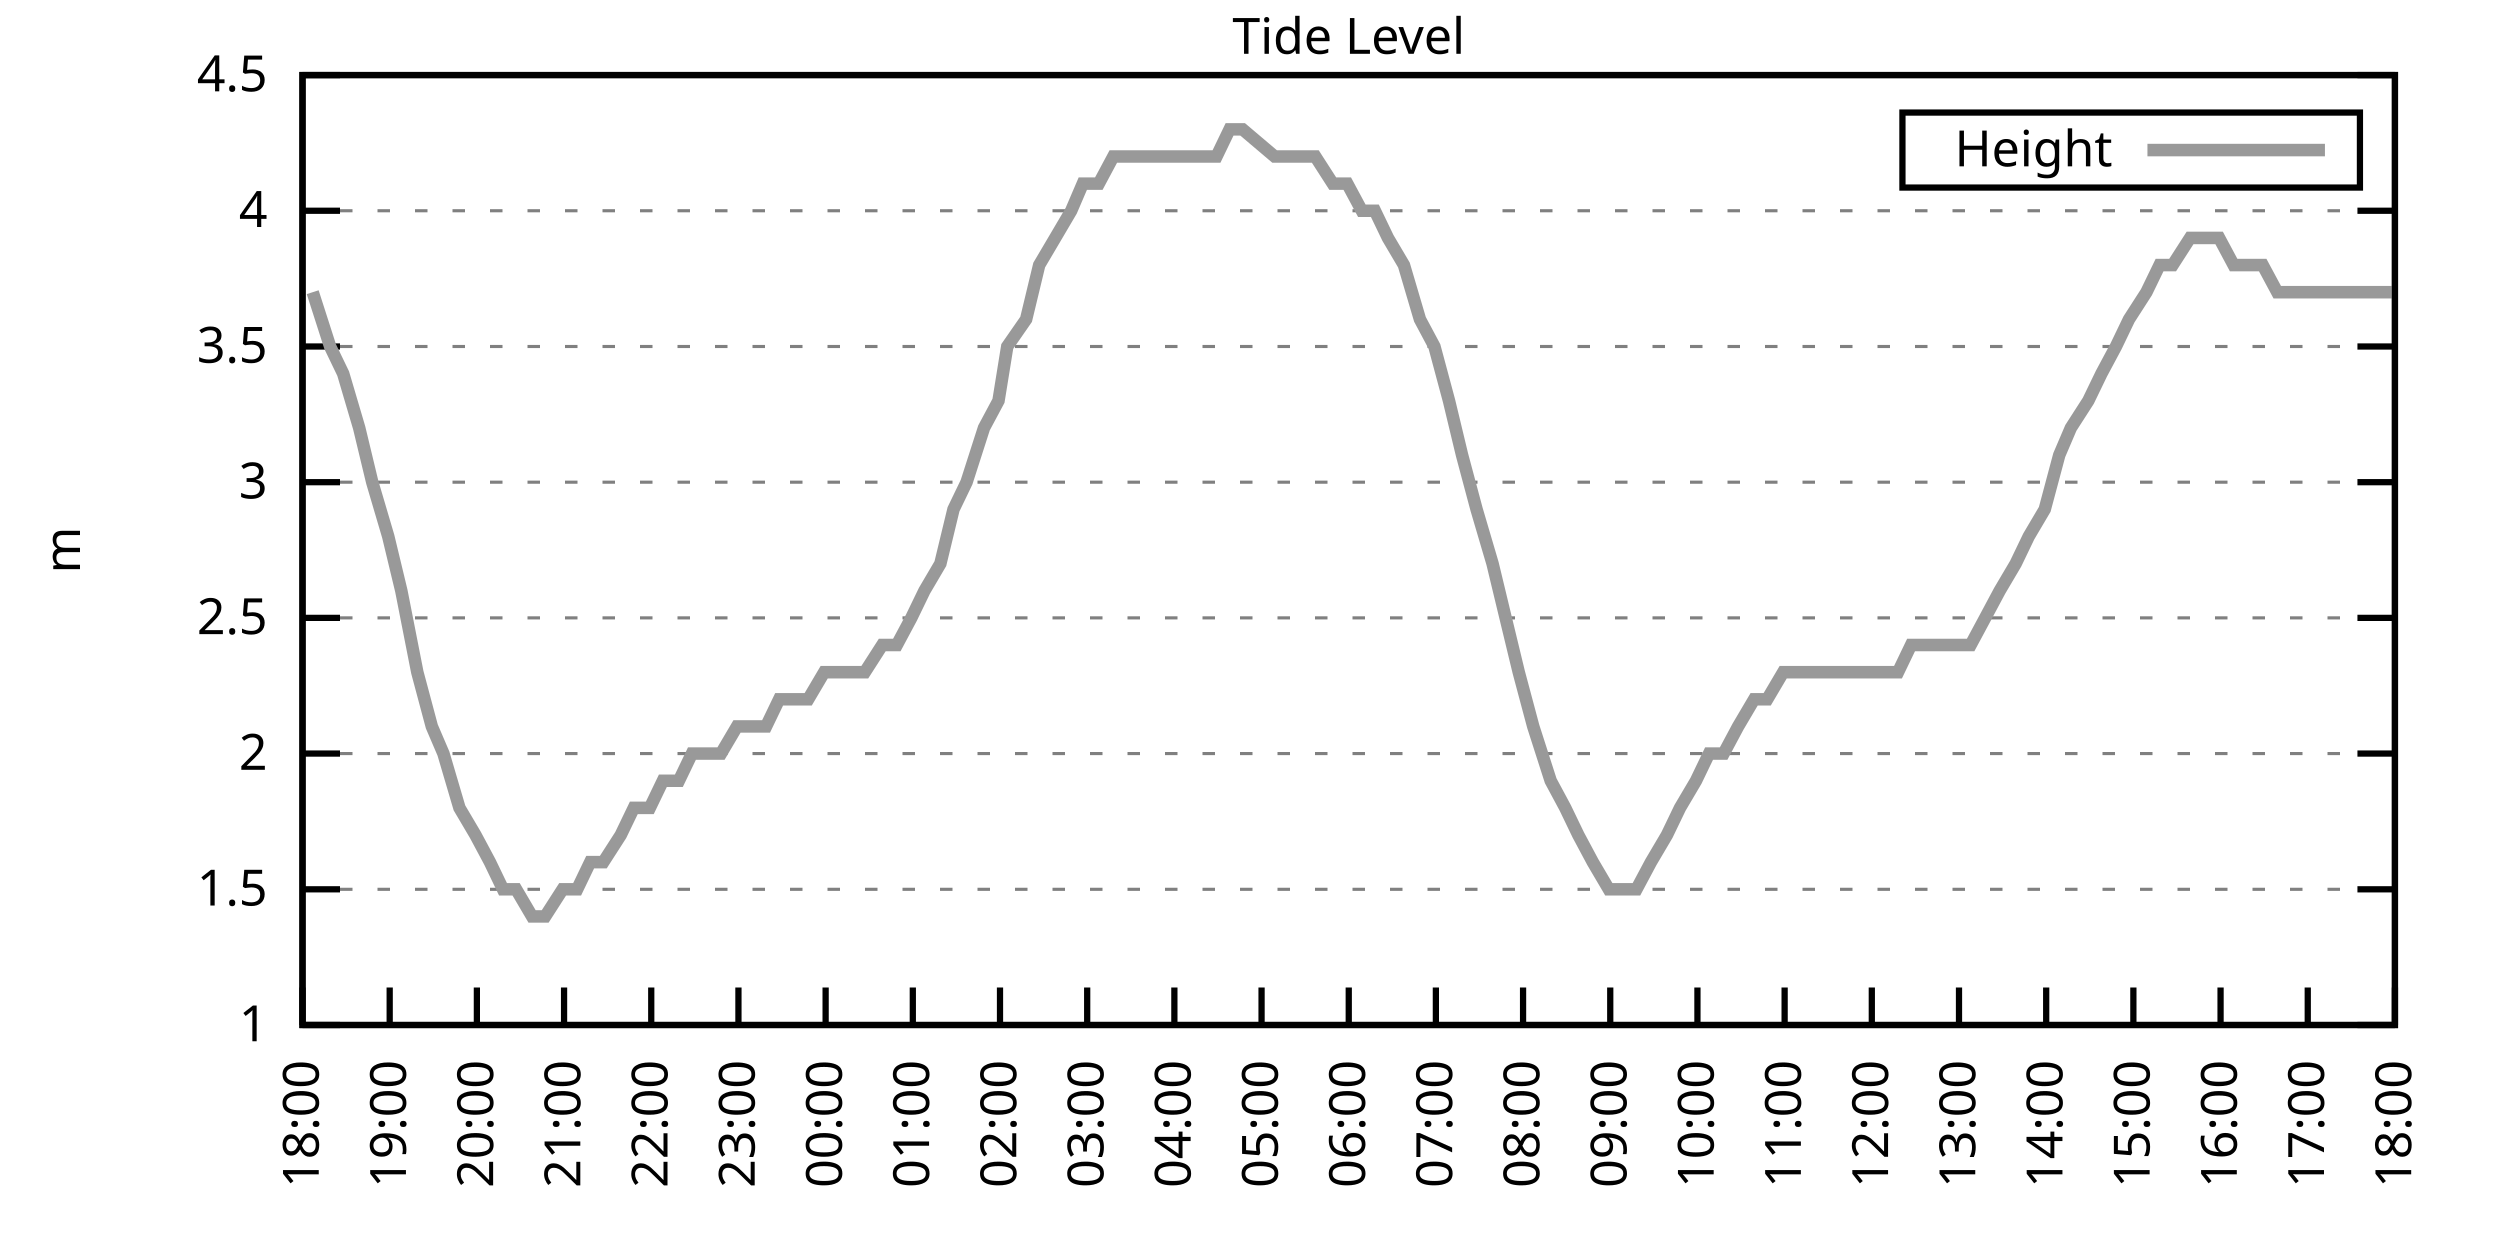
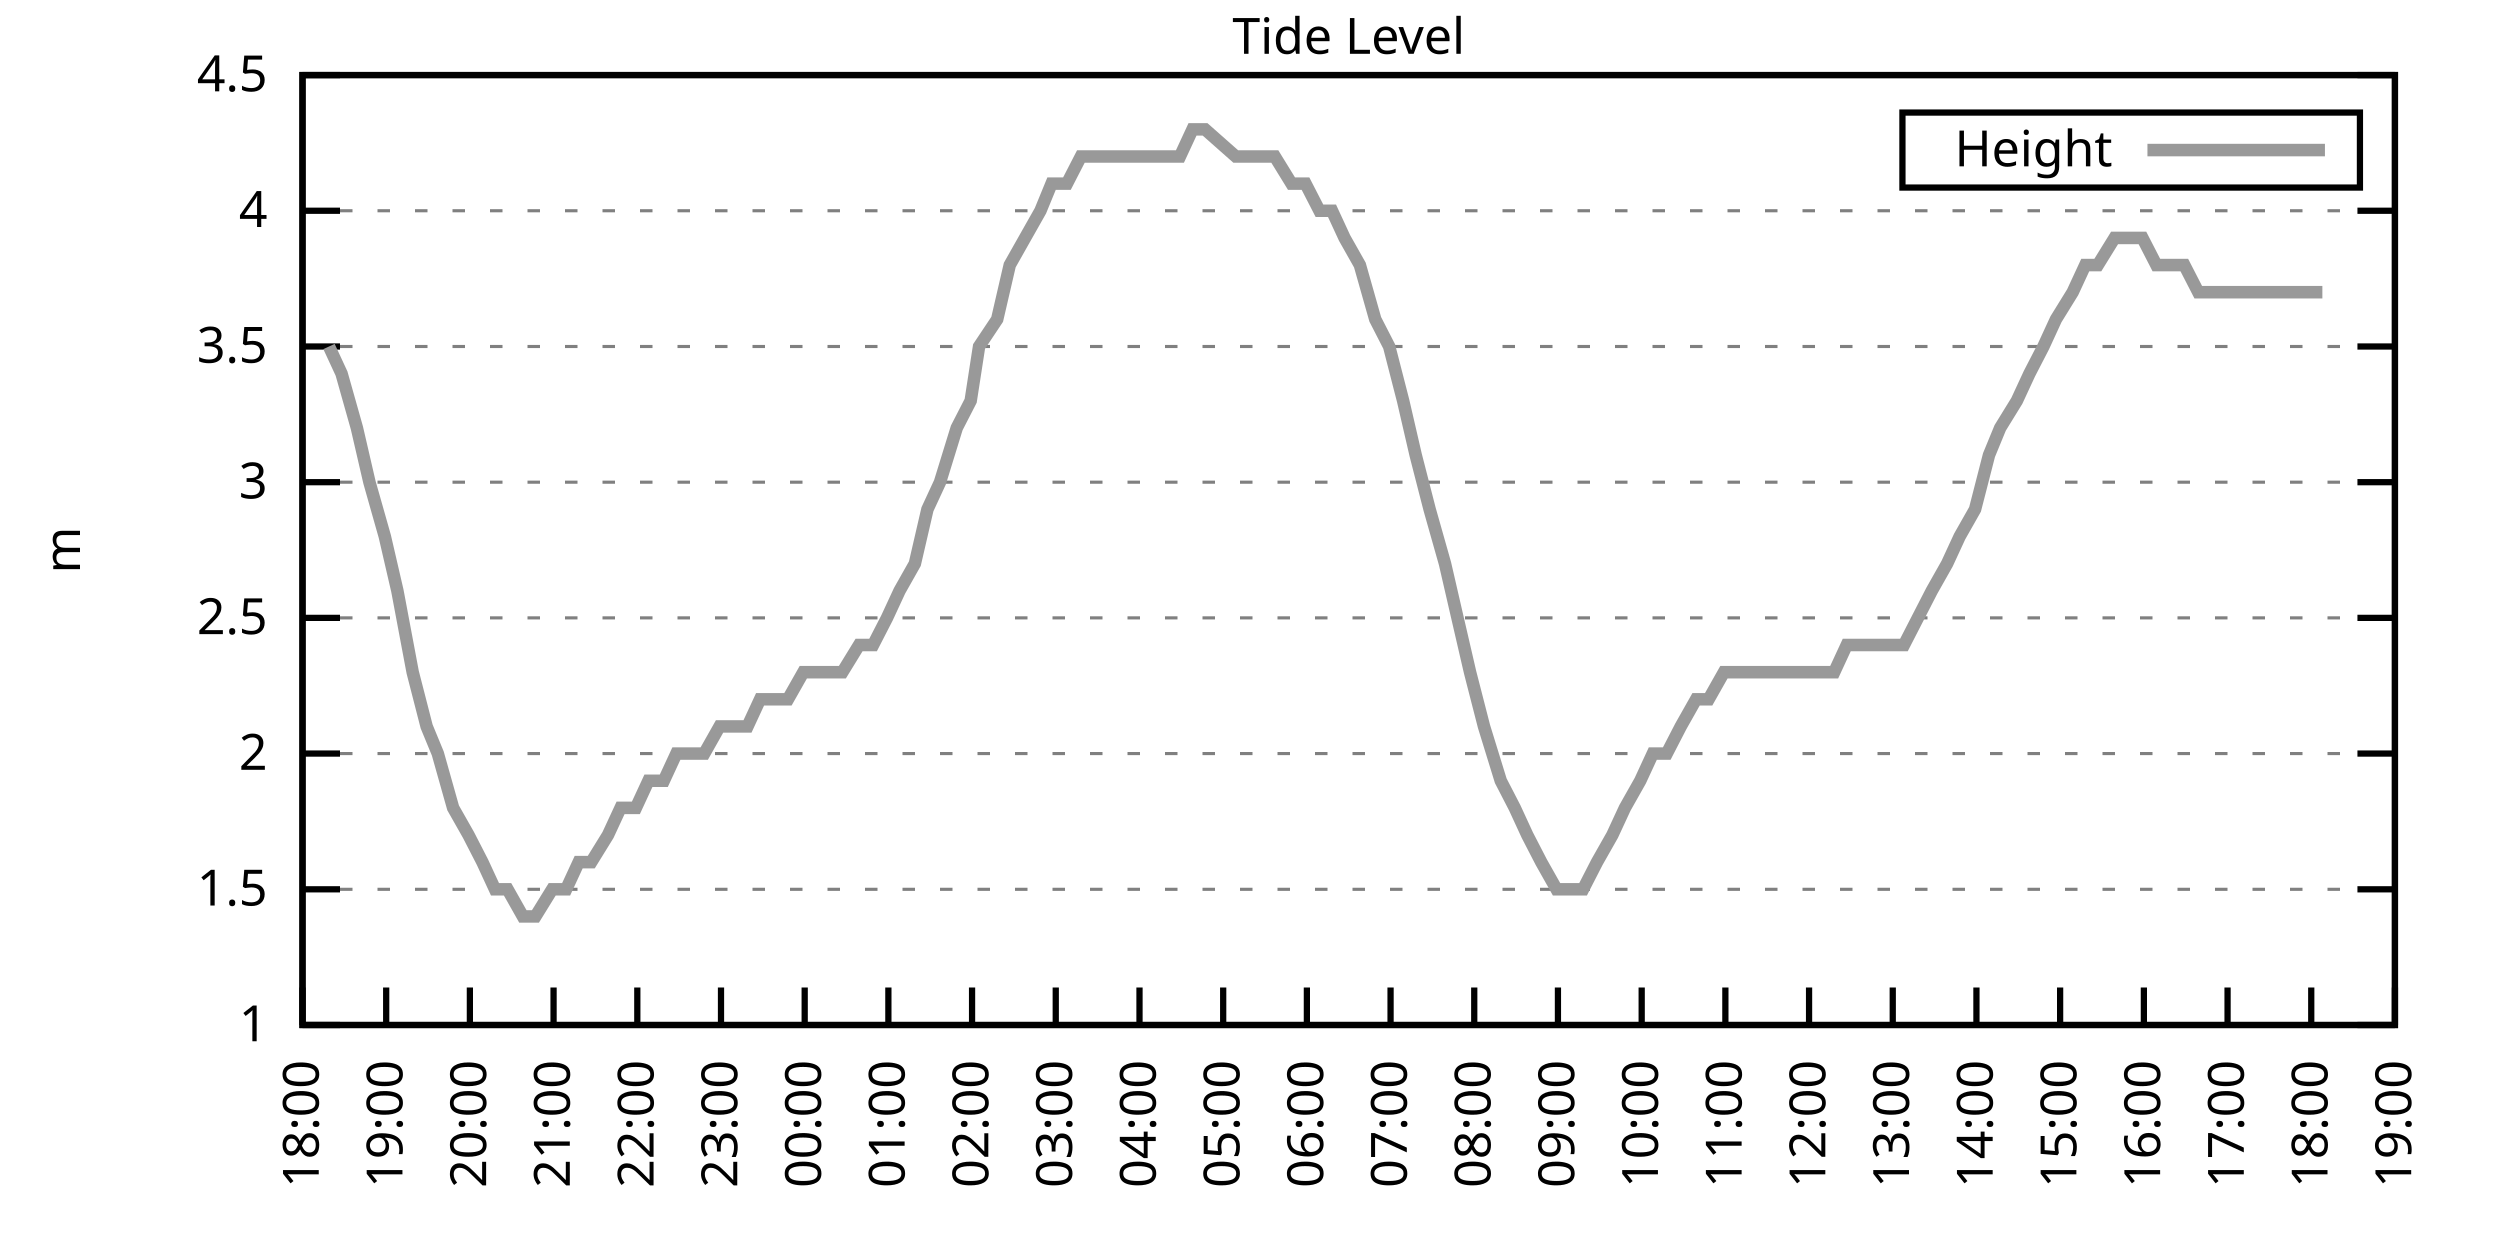
<svg xmlns="http://www.w3.org/2000/svg" xmlns:xlink="http://www.w3.org/1999/xlink" width="400" height="200" viewBox="0 0 400 200">
  <g id="gnuplot_canvas">
    <rect x="0" y="0" width="400" height="200" fill="none" />
    <defs>
      <circle id="gpDot" r="0.5" stroke-width="0.5" stroke="currentColor" />
      <path id="gpPt0" stroke-width="0.333" stroke="currentColor" d="M-1,0 h2 M0,-1 v2" />
      <path id="gpPt1" stroke-width="0.333" stroke="currentColor" d="M-1,-1 L1,1 M1,-1 L-1,1" />
      <path id="gpPt2" stroke-width="0.333" stroke="currentColor" d="M-1,0 L1,0 M0,-1 L0,1 M-1,-1 L1,1 M-1,1 L1,-1" />
      <rect id="gpPt3" stroke-width="0.333" stroke="currentColor" x="-1" y="-1" width="2" height="2" />
      <rect id="gpPt4" stroke-width="0.333" stroke="currentColor" fill="currentColor" x="-1" y="-1" width="2" height="2" />
      <circle id="gpPt5" stroke-width="0.333" stroke="currentColor" cx="0" cy="0" r="1" />
      <use xlink:href="#gpPt5" id="gpPt6" fill="currentColor" stroke="none" />
      <path id="gpPt7" stroke-width="0.333" stroke="currentColor" d="M0,-1.33 L-1.33,0.67 L1.33,0.67 z" />
      <use xlink:href="#gpPt7" id="gpPt8" fill="currentColor" stroke="none" />
      <use xlink:href="#gpPt7" id="gpPt9" stroke="currentColor" transform="rotate(180)" />
      <use xlink:href="#gpPt9" id="gpPt10" fill="currentColor" stroke="none" />
      <use xlink:href="#gpPt3" id="gpPt11" stroke="currentColor" transform="rotate(45)" />
      <use xlink:href="#gpPt11" id="gpPt12" fill="currentColor" stroke="none" />
      <path id="gpPt13" stroke-width="0.333" stroke="currentColor" d="M0,1.330 L1.265,0.411 L0.782,-1.067 L-0.782,-1.076 L-1.265,0.411 z" />
      <use xlink:href="#gpPt13" id="gpPt14" fill="currentColor" stroke="none" />
      <filter id="textbox" filterUnits="objectBoundingBox" x="0" y="0" height="1" width="1">
        <feFlood flood-color="white" flood-opacity="1" result="bgnd" />
        <feComposite in="SourceGraphic" in2="bgnd" operator="atop" />
      </filter>
      <filter id="greybox" filterUnits="objectBoundingBox" x="0" y="0" height="1" width="1">
        <feFlood flood-color="lightgrey" flood-opacity="1" result="grey" />
        <feComposite in="SourceGraphic" in2="grey" operator="atop" />
      </filter>
    </defs>
    <g fill="none" color="white" stroke="currentColor" stroke-width="1.00" stroke-linecap="butt" stroke-linejoin="miter">
</g>
    <g fill="none" color="black" stroke="currentColor" stroke-width="1.00" stroke-linecap="butt" stroke-linejoin="miter">
      <g stroke="none" shape-rendering="crispEdges">
        <polygon fill="rgb(255, 255, 255)" points="48.40,164.00 383.18,164.00 383.18,12.02 48.40,12.02 " />
      </g>
    </g>
    <g fill="none" color="black" stroke="currentColor" stroke-width="1.00" stroke-linecap="butt" stroke-linejoin="miter">
</g>
    <g fill="none" color="black" stroke="black" stroke-width="0.50" stroke-linecap="butt" stroke-linejoin="miter">
</g>
    <g fill="none" color="gray" stroke="currentColor" stroke-width="0.50" stroke-linecap="butt" stroke-linejoin="miter">
      <path stroke="gray" stroke-dasharray="2,4" class="gridline" d="M48.40,164.00 L383.19,164.00  " />
    </g>
    <g fill="none" color="gray" stroke="gray" stroke-width="1.00" stroke-linecap="butt" stroke-linejoin="miter">
</g>
    <g fill="none" color="black" stroke="currentColor" stroke-width="1.00" stroke-linecap="butt" stroke-linejoin="miter">
      <path stroke="black" d="M48.40,164.00 L54.40,164.00 M383.19,164.00 L377.19,164.00  " />
      <g transform="translate(42.80,166.60)" stroke="none" fill="black" font-family="Sans" font-size="8.00" text-anchor="end">
        <text>
          <tspan font-family="Sans"> 1</tspan>
        </text>
      </g>
    </g>
    <g fill="none" color="black" stroke="currentColor" stroke-width="1.00" stroke-linecap="butt" stroke-linejoin="miter">
</g>
    <g fill="none" color="black" stroke="black" stroke-width="0.50" stroke-linecap="butt" stroke-linejoin="miter">
</g>
    <g fill="none" color="gray" stroke="currentColor" stroke-width="0.50" stroke-linecap="butt" stroke-linejoin="miter">
      <path stroke="gray" stroke-dasharray="2,4" class="gridline" d="M48.40,142.29 L383.19,142.29  " />
    </g>
    <g fill="none" color="gray" stroke="gray" stroke-width="1.00" stroke-linecap="butt" stroke-linejoin="miter">
</g>
    <g fill="none" color="black" stroke="currentColor" stroke-width="1.00" stroke-linecap="butt" stroke-linejoin="miter">
      <path stroke="black" d="M48.40,142.29 L54.40,142.29 M383.19,142.29 L377.19,142.29  " />
      <g transform="translate(42.80,144.89)" stroke="none" fill="black" font-family="Sans" font-size="8.00" text-anchor="end">
        <text>
          <tspan font-family="Sans"> 1.5</tspan>
        </text>
      </g>
    </g>
    <g fill="none" color="black" stroke="currentColor" stroke-width="1.00" stroke-linecap="butt" stroke-linejoin="miter">
</g>
    <g fill="none" color="black" stroke="black" stroke-width="0.50" stroke-linecap="butt" stroke-linejoin="miter">
</g>
    <g fill="none" color="gray" stroke="currentColor" stroke-width="0.50" stroke-linecap="butt" stroke-linejoin="miter">
      <path stroke="gray" stroke-dasharray="2,4" class="gridline" d="M48.40,120.57 L383.19,120.57  " />
    </g>
    <g fill="none" color="gray" stroke="gray" stroke-width="1.00" stroke-linecap="butt" stroke-linejoin="miter">
</g>
    <g fill="none" color="black" stroke="currentColor" stroke-width="1.00" stroke-linecap="butt" stroke-linejoin="miter">
      <path stroke="black" d="M48.40,120.57 L54.40,120.57 M383.19,120.57 L377.19,120.57  " />
      <g transform="translate(42.80,123.17)" stroke="none" fill="black" font-family="Sans" font-size="8.00" text-anchor="end">
        <text>
          <tspan font-family="Sans"> 2</tspan>
        </text>
      </g>
    </g>
    <g fill="none" color="black" stroke="currentColor" stroke-width="1.00" stroke-linecap="butt" stroke-linejoin="miter">
</g>
    <g fill="none" color="black" stroke="black" stroke-width="0.50" stroke-linecap="butt" stroke-linejoin="miter">
</g>
    <g fill="none" color="gray" stroke="currentColor" stroke-width="0.50" stroke-linecap="butt" stroke-linejoin="miter">
      <path stroke="gray" stroke-dasharray="2,4" class="gridline" d="M48.40,98.86 L383.19,98.86  " />
    </g>
    <g fill="none" color="gray" stroke="gray" stroke-width="1.00" stroke-linecap="butt" stroke-linejoin="miter">
</g>
    <g fill="none" color="black" stroke="currentColor" stroke-width="1.00" stroke-linecap="butt" stroke-linejoin="miter">
      <path stroke="black" d="M48.40,98.86 L54.40,98.86 M383.19,98.86 L377.19,98.86  " />
      <g transform="translate(42.80,101.46)" stroke="none" fill="black" font-family="Sans" font-size="8.00" text-anchor="end">
        <text>
          <tspan font-family="Sans"> 2.5</tspan>
        </text>
      </g>
    </g>
    <g fill="none" color="black" stroke="currentColor" stroke-width="1.00" stroke-linecap="butt" stroke-linejoin="miter">
</g>
    <g fill="none" color="black" stroke="black" stroke-width="0.50" stroke-linecap="butt" stroke-linejoin="miter">
</g>
    <g fill="none" color="gray" stroke="currentColor" stroke-width="0.50" stroke-linecap="butt" stroke-linejoin="miter">
      <path stroke="gray" stroke-dasharray="2,4" class="gridline" d="M48.40,77.15 L383.19,77.15  " />
    </g>
    <g fill="none" color="gray" stroke="gray" stroke-width="1.00" stroke-linecap="butt" stroke-linejoin="miter">
</g>
    <g fill="none" color="black" stroke="currentColor" stroke-width="1.00" stroke-linecap="butt" stroke-linejoin="miter">
      <path stroke="black" d="M48.40,77.15 L54.40,77.15 M383.19,77.15 L377.19,77.15  " />
      <g transform="translate(42.80,79.75)" stroke="none" fill="black" font-family="Sans" font-size="8.00" text-anchor="end">
        <text>
          <tspan font-family="Sans"> 3</tspan>
        </text>
      </g>
    </g>
    <g fill="none" color="black" stroke="currentColor" stroke-width="1.00" stroke-linecap="butt" stroke-linejoin="miter">
</g>
    <g fill="none" color="black" stroke="black" stroke-width="0.50" stroke-linecap="butt" stroke-linejoin="miter">
</g>
    <g fill="none" color="gray" stroke="currentColor" stroke-width="0.50" stroke-linecap="butt" stroke-linejoin="miter">
      <path stroke="gray" stroke-dasharray="2,4" class="gridline" d="M48.40,55.44 L383.19,55.44  " />
    </g>
    <g fill="none" color="gray" stroke="gray" stroke-width="1.00" stroke-linecap="butt" stroke-linejoin="miter">
</g>
    <g fill="none" color="black" stroke="currentColor" stroke-width="1.00" stroke-linecap="butt" stroke-linejoin="miter">
      <path stroke="black" d="M48.40,55.44 L54.40,55.44 M383.19,55.44 L377.19,55.44  " />
      <g transform="translate(42.80,58.04)" stroke="none" fill="black" font-family="Sans" font-size="8.00" text-anchor="end">
        <text>
          <tspan font-family="Sans"> 3.5</tspan>
        </text>
      </g>
    </g>
    <g fill="none" color="black" stroke="currentColor" stroke-width="1.00" stroke-linecap="butt" stroke-linejoin="miter">
</g>
    <g fill="none" color="black" stroke="black" stroke-width="0.50" stroke-linecap="butt" stroke-linejoin="miter">
</g>
    <g fill="none" color="gray" stroke="currentColor" stroke-width="0.50" stroke-linecap="butt" stroke-linejoin="miter">
      <path stroke="gray" stroke-dasharray="2,4" class="gridline" d="M48.40,33.72 L383.19,33.72  " />
    </g>
    <g fill="none" color="gray" stroke="gray" stroke-width="1.00" stroke-linecap="butt" stroke-linejoin="miter">
</g>
    <g fill="none" color="black" stroke="currentColor" stroke-width="1.00" stroke-linecap="butt" stroke-linejoin="miter">
      <path stroke="black" d="M48.40,33.72 L54.40,33.72 M383.19,33.72 L377.19,33.72  " />
      <g transform="translate(42.80,36.32)" stroke="none" fill="black" font-family="Sans" font-size="8.00" text-anchor="end">
        <text>
          <tspan font-family="Sans"> 4</tspan>
        </text>
      </g>
    </g>
    <g fill="none" color="black" stroke="currentColor" stroke-width="1.00" stroke-linecap="butt" stroke-linejoin="miter">
</g>
    <g fill="none" color="black" stroke="black" stroke-width="0.50" stroke-linecap="butt" stroke-linejoin="miter">
</g>
    <g fill="none" color="gray" stroke="currentColor" stroke-width="0.50" stroke-linecap="butt" stroke-linejoin="miter">
      <path stroke="gray" stroke-dasharray="2,4" class="gridline" d="M48.40,12.01 L383.19,12.01  " />
    </g>
    <g fill="none" color="gray" stroke="gray" stroke-width="1.00" stroke-linecap="butt" stroke-linejoin="miter">
</g>
    <g fill="none" color="black" stroke="currentColor" stroke-width="1.00" stroke-linecap="butt" stroke-linejoin="miter">
      <path stroke="black" d="M48.40,12.01 L54.40,12.01 M383.19,12.01 L377.19,12.01  " />
      <g transform="translate(42.80,14.61)" stroke="none" fill="black" font-family="Sans" font-size="8.00" text-anchor="end">
        <text>
          <tspan font-family="Sans"> 4.5</tspan>
        </text>
      </g>
    </g>
    <g fill="none" color="black" stroke="currentColor" stroke-width="1.00" stroke-linecap="butt" stroke-linejoin="miter">
      <path stroke="black" d="M48.40,164.00 L48.40,158.00  " />
      <g transform="translate(51.00,169.60) rotate(270.00)" stroke="none" fill="black" font-family="Sans" font-size="8.00" text-anchor="end">
        <text>
          <tspan font-family="Sans">18:00</tspan>
        </text>
      </g>
    </g>
    <g fill="none" color="black" stroke="currentColor" stroke-width="1.00" stroke-linecap="butt" stroke-linejoin="miter">
-       <path stroke="black" d="M62.35,164.00 L62.35,158.00  " />
-       <g transform="translate(64.95,169.60) rotate(270.00)" stroke="none" fill="black" font-family="Sans" font-size="8.00" text-anchor="end">
+       <path stroke="black" d="M61.79,164.00 L61.79,158.00  " />
+       <g transform="translate(64.39,169.60) rotate(270.00)" stroke="none" fill="black" font-family="Sans" font-size="8.00" text-anchor="end">
        <text>
          <tspan font-family="Sans">19:00</tspan>
        </text>
      </g>
    </g>
    <g fill="none" color="black" stroke="currentColor" stroke-width="1.00" stroke-linecap="butt" stroke-linejoin="miter">
-       <path stroke="black" d="M76.30,164.00 L76.30,158.00  " />
-       <g transform="translate(78.90,169.60) rotate(270.00)" stroke="none" fill="black" font-family="Sans" font-size="8.00" text-anchor="end">
+       <path stroke="black" d="M75.18,164.00 L75.18,158.00  " />
+       <g transform="translate(77.78,169.60) rotate(270.00)" stroke="none" fill="black" font-family="Sans" font-size="8.00" text-anchor="end">
        <text>
          <tspan font-family="Sans">20:00</tspan>
        </text>
      </g>
    </g>
    <g fill="none" color="black" stroke="currentColor" stroke-width="1.00" stroke-linecap="butt" stroke-linejoin="miter">
-       <path stroke="black" d="M90.25,164.00 L90.25,158.00  " />
-       <g transform="translate(92.85,169.60) rotate(270.00)" stroke="none" fill="black" font-family="Sans" font-size="8.00" text-anchor="end">
+       <path stroke="black" d="M88.57,164.00 L88.57,158.00  " />
+       <g transform="translate(91.17,169.60) rotate(270.00)" stroke="none" fill="black" font-family="Sans" font-size="8.00" text-anchor="end">
        <text>
          <tspan font-family="Sans">21:00</tspan>
        </text>
      </g>
    </g>
    <g fill="none" color="black" stroke="currentColor" stroke-width="1.00" stroke-linecap="butt" stroke-linejoin="miter">
-       <path stroke="black" d="M104.20,164.00 L104.20,158.00  " />
-       <g transform="translate(106.80,169.60) rotate(270.00)" stroke="none" fill="black" font-family="Sans" font-size="8.00" text-anchor="end">
+       <path stroke="black" d="M101.97,164.00 L101.97,158.00  " />
+       <g transform="translate(104.57,169.60) rotate(270.00)" stroke="none" fill="black" font-family="Sans" font-size="8.00" text-anchor="end">
        <text>
          <tspan font-family="Sans">22:00</tspan>
        </text>
      </g>
    </g>
    <g fill="none" color="black" stroke="currentColor" stroke-width="1.00" stroke-linecap="butt" stroke-linejoin="miter">
-       <path stroke="black" d="M118.15,164.00 L118.15,158.00  " />
-       <g transform="translate(120.75,169.60) rotate(270.00)" stroke="none" fill="black" font-family="Sans" font-size="8.00" text-anchor="end">
+       <path stroke="black" d="M115.36,164.00 L115.36,158.00  " />
+       <g transform="translate(117.96,169.60) rotate(270.00)" stroke="none" fill="black" font-family="Sans" font-size="8.00" text-anchor="end">
        <text>
          <tspan font-family="Sans">23:00</tspan>
        </text>
      </g>
    </g>
    <g fill="none" color="black" stroke="currentColor" stroke-width="1.00" stroke-linecap="butt" stroke-linejoin="miter">
-       <path stroke="black" d="M132.10,164.00 L132.10,158.00  " />
-       <g transform="translate(134.70,169.60) rotate(270.00)" stroke="none" fill="black" font-family="Sans" font-size="8.00" text-anchor="end">
+       <path stroke="black" d="M128.75,164.00 L128.75,158.00  " />
+       <g transform="translate(131.35,169.60) rotate(270.00)" stroke="none" fill="black" font-family="Sans" font-size="8.00" text-anchor="end">
        <text>
          <tspan font-family="Sans">00:00</tspan>
        </text>
      </g>
    </g>
    <g fill="none" color="black" stroke="currentColor" stroke-width="1.00" stroke-linecap="butt" stroke-linejoin="miter">
-       <path stroke="black" d="M146.05,164.00 L146.05,158.00  " />
-       <g transform="translate(148.65,169.60) rotate(270.00)" stroke="none" fill="black" font-family="Sans" font-size="8.00" text-anchor="end">
+       <path stroke="black" d="M142.14,164.00 L142.14,158.00  " />
+       <g transform="translate(144.74,169.60) rotate(270.00)" stroke="none" fill="black" font-family="Sans" font-size="8.00" text-anchor="end">
        <text>
          <tspan font-family="Sans">01:00</tspan>
        </text>
      </g>
    </g>
    <g fill="none" color="black" stroke="currentColor" stroke-width="1.00" stroke-linecap="butt" stroke-linejoin="miter">
-       <path stroke="black" d="M160.00,164.00 L160.00,158.00  " />
-       <g transform="translate(162.60,169.60) rotate(270.00)" stroke="none" fill="black" font-family="Sans" font-size="8.00" text-anchor="end">
+       <path stroke="black" d="M155.53,164.00 L155.53,158.00  " />
+       <g transform="translate(158.13,169.60) rotate(270.00)" stroke="none" fill="black" font-family="Sans" font-size="8.00" text-anchor="end">
        <text>
          <tspan font-family="Sans">02:00</tspan>
        </text>
      </g>
    </g>
    <g fill="none" color="black" stroke="currentColor" stroke-width="1.00" stroke-linecap="butt" stroke-linejoin="miter">
-       <path stroke="black" d="M173.95,164.00 L173.95,158.00  " />
-       <g transform="translate(176.55,169.60) rotate(270.00)" stroke="none" fill="black" font-family="Sans" font-size="8.00" text-anchor="end">
+       <path stroke="black" d="M168.92,164.00 L168.92,158.00  " />
+       <g transform="translate(171.52,169.60) rotate(270.00)" stroke="none" fill="black" font-family="Sans" font-size="8.00" text-anchor="end">
        <text>
          <tspan font-family="Sans">03:00</tspan>
        </text>
      </g>
    </g>
    <g fill="none" color="black" stroke="currentColor" stroke-width="1.00" stroke-linecap="butt" stroke-linejoin="miter">
-       <path stroke="black" d="M187.90,164.00 L187.90,158.00  " />
-       <g transform="translate(190.50,169.60) rotate(270.00)" stroke="none" fill="black" font-family="Sans" font-size="8.00" text-anchor="end">
+       <path stroke="black" d="M182.32,164.00 L182.32,158.00  " />
+       <g transform="translate(184.92,169.60) rotate(270.00)" stroke="none" fill="black" font-family="Sans" font-size="8.00" text-anchor="end">
        <text>
          <tspan font-family="Sans">04:00</tspan>
        </text>
      </g>
    </g>
    <g fill="none" color="black" stroke="currentColor" stroke-width="1.00" stroke-linecap="butt" stroke-linejoin="miter">
-       <path stroke="black" d="M201.85,164.00 L201.85,158.00  " />
-       <g transform="translate(204.45,169.60) rotate(270.00)" stroke="none" fill="black" font-family="Sans" font-size="8.00" text-anchor="end">
+       <path stroke="black" d="M195.71,164.00 L195.71,158.00  " />
+       <g transform="translate(198.31,169.60) rotate(270.00)" stroke="none" fill="black" font-family="Sans" font-size="8.00" text-anchor="end">
        <text>
          <tspan font-family="Sans">05:00</tspan>
        </text>
      </g>
    </g>
    <g fill="none" color="black" stroke="currentColor" stroke-width="1.00" stroke-linecap="butt" stroke-linejoin="miter">
-       <path stroke="black" d="M215.80,164.00 L215.80,158.00  " />
-       <g transform="translate(218.40,169.60) rotate(270.00)" stroke="none" fill="black" font-family="Sans" font-size="8.00" text-anchor="end">
+       <path stroke="black" d="M209.10,164.00 L209.10,158.00  " />
+       <g transform="translate(211.70,169.60) rotate(270.00)" stroke="none" fill="black" font-family="Sans" font-size="8.00" text-anchor="end">
        <text>
          <tspan font-family="Sans">06:00</tspan>
        </text>
      </g>
    </g>
    <g fill="none" color="black" stroke="currentColor" stroke-width="1.00" stroke-linecap="butt" stroke-linejoin="miter">
-       <path stroke="black" d="M229.74,164.00 L229.74,158.00  " />
-       <g transform="translate(232.34,169.60) rotate(270.00)" stroke="none" fill="black" font-family="Sans" font-size="8.00" text-anchor="end">
+       <path stroke="black" d="M222.49,164.00 L222.49,158.00  " />
+       <g transform="translate(225.09,169.60) rotate(270.00)" stroke="none" fill="black" font-family="Sans" font-size="8.00" text-anchor="end">
        <text>
          <tspan font-family="Sans">07:00</tspan>
        </text>
      </g>
    </g>
    <g fill="none" color="black" stroke="currentColor" stroke-width="1.00" stroke-linecap="butt" stroke-linejoin="miter">
-       <path stroke="black" d="M243.69,164.00 L243.69,158.00  " />
-       <g transform="translate(246.29,169.60) rotate(270.00)" stroke="none" fill="black" font-family="Sans" font-size="8.00" text-anchor="end">
+       <path stroke="black" d="M235.88,164.00 L235.88,158.00  " />
+       <g transform="translate(238.48,169.60) rotate(270.00)" stroke="none" fill="black" font-family="Sans" font-size="8.00" text-anchor="end">
        <text>
          <tspan font-family="Sans">08:00</tspan>
        </text>
      </g>
    </g>
    <g fill="none" color="black" stroke="currentColor" stroke-width="1.00" stroke-linecap="butt" stroke-linejoin="miter">
-       <path stroke="black" d="M257.64,164.00 L257.64,158.00  " />
-       <g transform="translate(260.24,169.60) rotate(270.00)" stroke="none" fill="black" font-family="Sans" font-size="8.00" text-anchor="end">
+       <path stroke="black" d="M249.27,164.00 L249.27,158.00  " />
+       <g transform="translate(251.87,169.60) rotate(270.00)" stroke="none" fill="black" font-family="Sans" font-size="8.00" text-anchor="end">
        <text>
          <tspan font-family="Sans">09:00</tspan>
        </text>
      </g>
    </g>
    <g fill="none" color="black" stroke="currentColor" stroke-width="1.00" stroke-linecap="butt" stroke-linejoin="miter">
-       <path stroke="black" d="M271.59,164.00 L271.59,158.00  " />
-       <g transform="translate(274.19,169.60) rotate(270.00)" stroke="none" fill="black" font-family="Sans" font-size="8.00" text-anchor="end">
+       <path stroke="black" d="M262.67,164.00 L262.67,158.00  " />
+       <g transform="translate(265.27,169.60) rotate(270.00)" stroke="none" fill="black" font-family="Sans" font-size="8.00" text-anchor="end">
        <text>
          <tspan font-family="Sans">10:00</tspan>
        </text>
      </g>
    </g>
    <g fill="none" color="black" stroke="currentColor" stroke-width="1.00" stroke-linecap="butt" stroke-linejoin="miter">
-       <path stroke="black" d="M285.54,164.00 L285.54,158.00  " />
-       <g transform="translate(288.14,169.60) rotate(270.00)" stroke="none" fill="black" font-family="Sans" font-size="8.00" text-anchor="end">
+       <path stroke="black" d="M276.06,164.00 L276.06,158.00  " />
+       <g transform="translate(278.66,169.60) rotate(270.00)" stroke="none" fill="black" font-family="Sans" font-size="8.00" text-anchor="end">
        <text>
          <tspan font-family="Sans">11:00</tspan>
        </text>
      </g>
    </g>
    <g fill="none" color="black" stroke="currentColor" stroke-width="1.00" stroke-linecap="butt" stroke-linejoin="miter">
-       <path stroke="black" d="M299.49,164.00 L299.49,158.00  " />
-       <g transform="translate(302.09,169.60) rotate(270.00)" stroke="none" fill="black" font-family="Sans" font-size="8.00" text-anchor="end">
+       <path stroke="black" d="M289.45,164.00 L289.45,158.00  " />
+       <g transform="translate(292.05,169.60) rotate(270.00)" stroke="none" fill="black" font-family="Sans" font-size="8.00" text-anchor="end">
        <text>
          <tspan font-family="Sans">12:00</tspan>
        </text>
      </g>
    </g>
    <g fill="none" color="black" stroke="currentColor" stroke-width="1.00" stroke-linecap="butt" stroke-linejoin="miter">
-       <path stroke="black" d="M313.44,164.00 L313.44,158.00  " />
-       <g transform="translate(316.04,169.60) rotate(270.00)" stroke="none" fill="black" font-family="Sans" font-size="8.00" text-anchor="end">
+       <path stroke="black" d="M302.84,164.00 L302.84,158.00  " />
+       <g transform="translate(305.44,169.60) rotate(270.00)" stroke="none" fill="black" font-family="Sans" font-size="8.00" text-anchor="end">
        <text>
          <tspan font-family="Sans">13:00</tspan>
        </text>
      </g>
    </g>
    <g fill="none" color="black" stroke="currentColor" stroke-width="1.00" stroke-linecap="butt" stroke-linejoin="miter">
-       <path stroke="black" d="M327.39,164.00 L327.39,158.00  " />
-       <g transform="translate(329.99,169.60) rotate(270.00)" stroke="none" fill="black" font-family="Sans" font-size="8.00" text-anchor="end">
+       <path stroke="black" d="M316.23,164.00 L316.23,158.00  " />
+       <g transform="translate(318.83,169.60) rotate(270.00)" stroke="none" fill="black" font-family="Sans" font-size="8.00" text-anchor="end">
        <text>
          <tspan font-family="Sans">14:00</tspan>
        </text>
      </g>
    </g>
    <g fill="none" color="black" stroke="currentColor" stroke-width="1.00" stroke-linecap="butt" stroke-linejoin="miter">
-       <path stroke="black" d="M341.34,164.00 L341.34,158.00  " />
-       <g transform="translate(343.94,169.60) rotate(270.00)" stroke="none" fill="black" font-family="Sans" font-size="8.00" text-anchor="end">
+       <path stroke="black" d="M329.62,164.00 L329.62,158.00  " />
+       <g transform="translate(332.22,169.60) rotate(270.00)" stroke="none" fill="black" font-family="Sans" font-size="8.00" text-anchor="end">
        <text>
          <tspan font-family="Sans">15:00</tspan>
        </text>
      </g>
    </g>
    <g fill="none" color="black" stroke="currentColor" stroke-width="1.00" stroke-linecap="butt" stroke-linejoin="miter">
-       <path stroke="black" d="M355.29,164.00 L355.29,158.00  " />
-       <g transform="translate(357.89,169.60) rotate(270.00)" stroke="none" fill="black" font-family="Sans" font-size="8.00" text-anchor="end">
+       <path stroke="black" d="M343.02,164.00 L343.02,158.00  " />
+       <g transform="translate(345.62,169.60) rotate(270.00)" stroke="none" fill="black" font-family="Sans" font-size="8.00" text-anchor="end">
        <text>
          <tspan font-family="Sans">16:00</tspan>
        </text>
      </g>
    </g>
    <g fill="none" color="black" stroke="currentColor" stroke-width="1.00" stroke-linecap="butt" stroke-linejoin="miter">
-       <path stroke="black" d="M369.24,164.00 L369.24,158.00  " />
-       <g transform="translate(371.84,169.60) rotate(270.00)" stroke="none" fill="black" font-family="Sans" font-size="8.00" text-anchor="end">
+       <path stroke="black" d="M356.41,164.00 L356.41,158.00  " />
+       <g transform="translate(359.01,169.60) rotate(270.00)" stroke="none" fill="black" font-family="Sans" font-size="8.00" text-anchor="end">
        <text>
          <tspan font-family="Sans">17:00</tspan>
+         </text>
+       </g>
+     </g>
+     <g fill="none" color="black" stroke="currentColor" stroke-width="1.00" stroke-linecap="butt" stroke-linejoin="miter">
+       <path stroke="black" d="M369.80,164.00 L369.80,158.00  " />
+       <g transform="translate(372.40,169.60) rotate(270.00)" stroke="none" fill="black" font-family="Sans" font-size="8.00" text-anchor="end">
+         <text>
+           <tspan font-family="Sans">18:00</tspan>
        </text>
      </g>
    </g>
    <g fill="none" color="black" stroke="currentColor" stroke-width="1.00" stroke-linecap="butt" stroke-linejoin="miter">
      <path stroke="black" d="M383.19,164.00 L383.19,158.00  " />
      <g transform="translate(385.79,169.60) rotate(270.00)" stroke="none" fill="black" font-family="Sans" font-size="8.00" text-anchor="end">
        <text>
-           <tspan font-family="Sans">18:00</tspan>
+           <tspan font-family="Sans">19:00</tspan>
        </text>
      </g>
    </g>
    <g fill="none" color="black" stroke="currentColor" stroke-width="1.00" stroke-linecap="butt" stroke-linejoin="miter">
</g>
    <g fill="none" color="black" stroke="currentColor" stroke-width="1.00" stroke-linecap="butt" stroke-linejoin="miter">
      <path stroke="black" d="M48.40,12.01 L48.40,164.00 L383.19,164.00 L383.19,12.01 L48.40,12.01 Z  " />
    </g>
    <g fill="none" color="black" stroke="currentColor" stroke-width="1.00" stroke-linecap="butt" stroke-linejoin="miter">
</g>
    <g fill="none" color="black" stroke="currentColor" stroke-width="1.00" stroke-linecap="butt" stroke-linejoin="miter">
      <path stroke="black" d="M304.39,30.01 L304.39,18.01 L377.59,18.01 L377.59,30.01 L304.39,30.01 Z  " />
    </g>
    <g id="Tide_level_plot_1">
      <g fill="none" color="white" stroke="black" stroke-width="2.00" stroke-linecap="butt" stroke-linejoin="miter">
</g>
      <g fill="none" color="black" stroke="currentColor" stroke-width="2.00" stroke-linecap="butt" stroke-linejoin="miter">
        <g transform="translate(337.99,26.61)" stroke="none" fill="black" font-family="Sans" font-size="8.00" text-anchor="end">
          <text>
            <tspan font-family="Sans">Height</tspan>
          </text>
        </g>
      </g>
      <g fill="none" color="black" stroke="currentColor" stroke-width="2.00" stroke-linecap="butt" stroke-linejoin="miter">
-         <path stroke="rgb(153, 153, 153)" d="M343.59,24.01 L371.99,24.01 M50.03,46.75 L52.82,55.44 L54.91,59.78 L57.47,68.46 L59.56,77.15 L62.12,85.83   L64.21,94.52 L66.77,107.55 L69.09,116.23 L70.95,120.57 L73.51,129.26 L76.07,133.60 L78.39,137.94 L80.48,142.29   L82.58,142.29 L85.13,146.63 L87.23,146.63 L90.02,142.29 L92.34,142.29 L94.43,137.94 L96.53,137.94 L99.32,133.60   L101.41,129.26 L103.97,129.26 L106.06,124.92 L108.62,124.92 L110.71,120.57 L113.27,120.57 L115.36,120.57 L117.92,116.23   L119.78,116.23 L122.57,116.23 L124.66,111.89 L127.22,111.89 L129.31,111.89 L131.87,107.55 L134.19,107.55 L136.51,107.55   L138.37,107.55 L141.16,103.20 L143.49,103.20 L145.81,98.86 L147.91,94.52 L150.46,90.18 L152.56,81.49 L154.65,77.15   L157.44,68.46 L159.76,64.12 L161.16,55.44 L164.18,51.09 L166.27,42.41 L168.83,38.07 L171.39,33.72 L173.25,29.38   L175.81,29.38 L178.13,25.04 L180.46,25.04 L182.78,25.04 L185.11,25.04 L187.43,25.04 L189.99,25.04 L192.08,25.04   L194.64,25.04 L196.73,20.70 L198.82,20.70 L203.94,25.04 L206.26,25.04 L208.36,25.04 L210.45,25.04 L213.24,29.38   L215.56,29.38 L217.89,33.72 L219.98,33.72 L222.07,38.07 L224.63,42.41 L227.19,51.09 L229.51,55.44 L231.84,64.12   L233.93,72.81 L236.25,81.49 L238.81,90.18 L240.90,98.86 L243.00,107.55 L245.32,116.23 L248.11,124.92 L250.44,129.26   L252.53,133.60 L254.85,137.94 L257.41,142.29 L259.27,142.29 L261.83,142.29 L264.15,137.94 L266.71,133.60 L268.80,129.26   L271.36,124.92 L273.45,120.57 L275.78,120.57 L278.10,116.23 L280.66,111.89 L282.75,111.89 L285.31,107.55 L287.64,107.55   L289.73,107.55 L292.29,107.55 L294.38,107.55 L296.94,107.55 L299.03,107.55 L301.58,107.55 L303.68,107.55 L305.77,103.20   L308.56,103.20 L310.88,103.20 L313.21,103.20 L315.30,103.20 L317.63,98.86 L319.95,94.52 L322.51,90.18 L324.60,85.83   L327.16,81.49 L329.48,72.81 L331.34,68.46 L334.13,64.12 L336.23,59.78 L338.55,55.44 L340.64,51.09 L343.43,46.75   L345.53,42.41 L347.62,42.41 L350.41,38.07 L352.73,38.07 L355.06,38.07 L357.38,42.41 L359.48,42.41 L362.03,42.41   L364.36,46.75 L366.68,46.75 L369.01,46.75 L371.10,46.75 L373.66,46.75 L375.98,46.75 L378.08,46.75 L380.17,46.75   L382.96,46.75  " />
+         <path stroke="rgb(153, 153, 153)" d="M343.59,24.01 L371.99,24.01 M52.64,55.44 L54.65,59.78 L57.10,68.46 L59.11,77.15 L61.57,85.83 L63.58,94.52   L66.03,107.55 L68.26,116.23 L70.05,120.57 L72.50,129.26 L74.96,133.60 L77.19,137.94 L79.20,142.29 L81.21,142.29   L83.66,146.63 L85.67,146.63 L88.35,142.29 L90.58,142.29 L92.59,137.94 L94.60,137.94 L97.28,133.60 L99.29,129.26   L101.74,129.26 L103.75,124.92 L106.21,124.92 L108.22,120.57 L110.67,120.57 L112.68,120.57 L115.13,116.23 L116.92,116.23   L119.60,116.23 L121.61,111.89 L124.06,111.89 L126.07,111.89 L128.53,107.55 L130.76,107.55 L132.99,107.55 L134.78,107.55   L137.45,103.20 L139.69,103.20 L141.92,98.86 L143.93,94.52 L146.38,90.18 L148.39,81.49 L150.40,77.15 L153.08,68.46   L155.31,64.12 L156.65,55.44 L159.55,51.09 L161.56,42.41 L164.01,38.07 L166.47,33.72 L168.25,29.38 L170.71,29.38   L172.94,25.04 L175.17,25.04 L177.41,25.04 L179.64,25.04 L181.87,25.04 L184.32,25.04 L186.33,25.04 L188.79,25.04   L190.80,20.70 L192.81,20.70 L197.72,25.04 L199.95,25.04 L201.96,25.04 L203.97,25.04 L206.64,29.38 L208.88,29.38   L211.11,33.72 L213.12,33.72 L215.13,38.07 L217.58,42.41 L220.04,51.09 L222.27,55.44 L224.50,64.12 L226.51,72.81   L228.74,81.49 L231.20,90.18 L233.20,98.86 L235.21,107.55 L237.44,116.23 L240.12,124.92 L242.36,129.26 L244.36,133.60   L246.60,137.94 L249.05,142.29 L250.84,142.29 L253.29,142.29 L255.52,137.94 L257.98,133.60 L259.99,129.26 L262.44,124.92   L264.45,120.57 L266.68,120.57 L268.92,116.23 L271.37,111.89 L273.38,111.89 L275.83,107.55 L278.07,107.55 L280.07,107.55   L282.53,107.55 L284.54,107.55 L286.99,107.55 L289.00,107.55 L291.46,107.55 L293.47,107.55 L295.48,103.20 L298.15,103.20   L300.39,103.20 L302.62,103.20 L304.63,103.20 L306.86,98.86 L309.09,94.52 L311.54,90.18 L313.55,85.83 L316.01,81.49   L318.24,72.81 L320.03,68.46 L322.70,64.12 L324.71,59.78 L326.95,55.44 L328.95,51.09 L331.63,46.75 L333.64,42.41   L335.65,42.41 L338.33,38.07 L340.56,38.07 L342.79,38.07 L345.02,42.41 L347.03,42.41 L349.49,42.41 L351.72,46.75   L353.95,46.75 L356.18,46.75 L358.19,46.75 L360.65,46.75 L362.88,46.75 L364.89,46.75 L366.90,46.75 L369.58,46.75   L371.58,46.75  " />
      </g>
    </g>
    <g fill="none" color="black" stroke="currentColor" stroke-width="2.00" stroke-linecap="butt" stroke-linejoin="miter">
</g>
    <g fill="none" color="black" stroke="black" stroke-width="1.00" stroke-linecap="butt" stroke-linejoin="miter">
</g>
    <g fill="none" color="black" stroke="currentColor" stroke-width="1.00" stroke-linecap="butt" stroke-linejoin="miter">
      <path stroke="black" d="M48.40,12.01 L48.40,164.00 L383.19,164.00 L383.19,12.01 L48.40,12.01 Z  " />
      <g transform="translate(12.80,88.01) rotate(270.00)" stroke="none" fill="black" font-family="Sans" font-size="8.00" text-anchor="middle">
        <text>
          <tspan font-family="Sans">m</tspan>
        </text>
      </g>
    </g>
    <g fill="none" color="black" stroke="currentColor" stroke-width="1.00" stroke-linecap="butt" stroke-linejoin="miter">
</g>
    <g fill="none" color="black" stroke="currentColor" stroke-width="1.00" stroke-linecap="butt" stroke-linejoin="miter">
      <g transform="translate(215.79,8.61)" stroke="none" fill="black" font-family="Sans" font-size="8.00" text-anchor="middle">
        <text>
          <tspan font-family="Sans">Tide Level</tspan>
        </text>
      </g>
    </g>
    <g fill="none" color="black" stroke="currentColor" stroke-width="1.00" stroke-linecap="butt" stroke-linejoin="miter">
</g>
  </g>
</svg>
